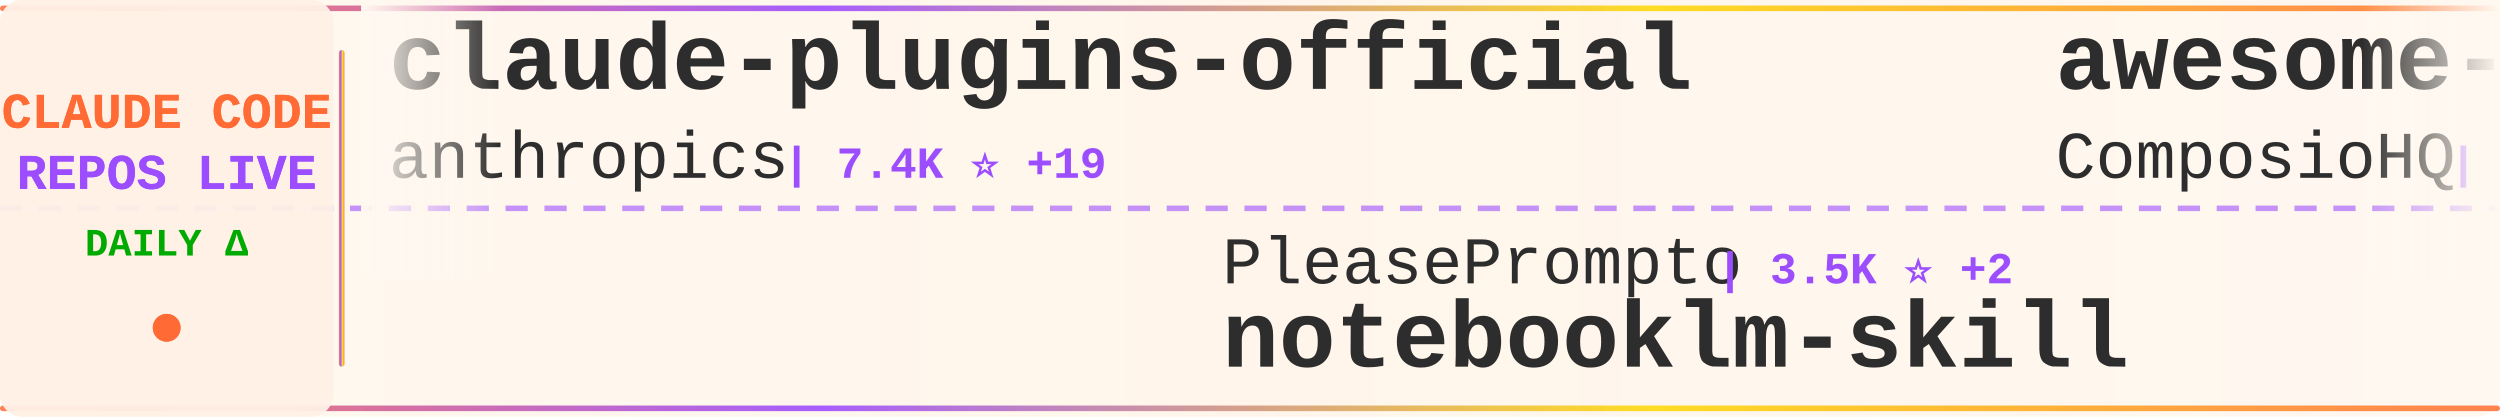
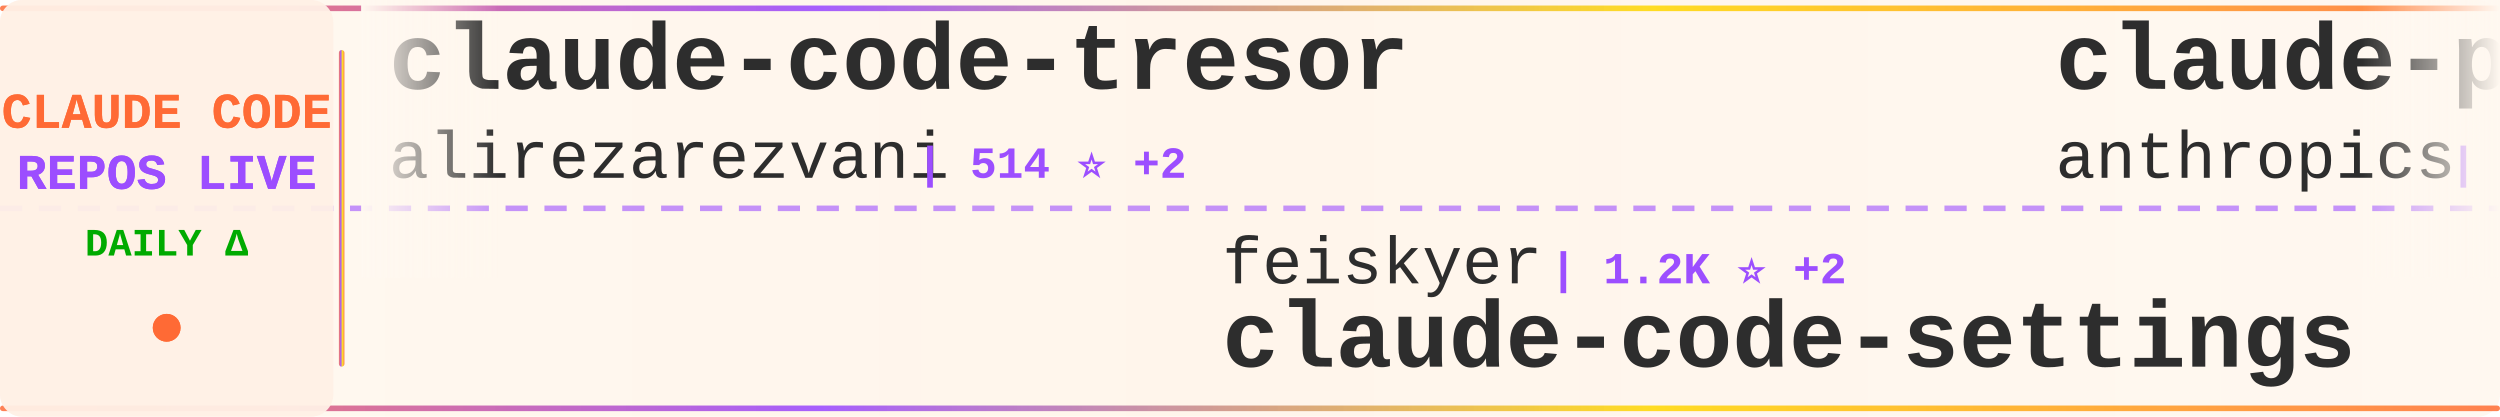
<svg xmlns="http://www.w3.org/2000/svg" width="900" height="150">
  <defs>
    <linearGradient id="tickerBg" x1="0%" y1="0%" x2="100%" y2="0%">
      <stop offset="0%" style="stop-color:#fff8f0;stop-opacity:0.98" />
      <stop offset="50%" style="stop-color:#fff5eb;stop-opacity:1" />
      <stop offset="100%" style="stop-color:#fff8f0;stop-opacity:0.98" />
    </linearGradient>
    <linearGradient id="borderGrad" x1="0%" y1="0%" x2="100%" y2="0%">
      <stop offset="0%" style="stop-color:#FF6B35;stop-opacity:0.85">
        <animate attributeName="stop-opacity" values="0.85;1;0.85" dur="2s" repeatCount="indefinite" />
      </stop>
      <stop offset="33%" style="stop-color:#9C4EFF;stop-opacity:0.9">
        <animate attributeName="stop-opacity" values="0.9;1;0.9" dur="2.2s" repeatCount="indefinite" />
      </stop>
      <stop offset="66%" style="stop-color:#FFD700;stop-opacity:0.85">
        <animate attributeName="stop-opacity" values="0.85;1;0.85" dur="1.8s" repeatCount="indefinite" />
      </stop>
      <stop offset="100%" style="stop-color:#FF6B35;stop-opacity:0.85">
        <animate attributeName="stop-opacity" values="0.85;1;0.85" dur="2s" repeatCount="indefinite" />
      </stop>
    </linearGradient>
    <filter id="textGlow">
      <feGaussianBlur stdDeviation="0.15" result="coloredBlur" />
      <feMerge>
        <feMergeNode in="coloredBlur" />
        <feMergeNode in="SourceGraphic" />
      </feMerge>
    </filter>
    <filter id="metricGlow">
      <feGaussianBlur stdDeviation="0.2" result="coloredBlur" />
      <feMerge>
        <feMergeNode in="coloredBlur" />
        <feMergeNode in="SourceGraphic" />
      </feMerge>
    </filter>
    <linearGradient id="leftFade" x1="0%" y1="0%" x2="100%" y2="0%">
      <stop offset="0%" style="stop-color:#fff8f0;stop-opacity:1" />
      <stop offset="100%" style="stop-color:#fff8f0;stop-opacity:0" />
    </linearGradient>
    <linearGradient id="rightFade" x1="0%" y1="0%" x2="100%" y2="0%">
      <stop offset="0%" style="stop-color:#fff8f0;stop-opacity:0" />
      <stop offset="100%" style="stop-color:#fff8f0;stop-opacity:1" />
    </linearGradient>
  </defs>
  <rect width="900" height="150" fill="url(#tickerBg)" rx="8" />
  <rect x="0" y="2" width="900" height="2" fill="url(#borderGrad)" rx="1" />
  <rect x="0" y="146" width="900" height="2" fill="url(#borderGrad)" rx="1" />
  <line x1="0" y1="75" x2="900" y2="75" stroke="#9C4EFF" stroke-width="2" stroke-dasharray="8 6" opacity="0.6" />
  <rect x="0" y="0" width="120" height="150" fill="#fff0e6" opacity="0.95" rx="8" />
  <text x="60" y="46" font-family="'Courier New', monospace" font-size="18" font-weight="bold" fill="#FF6B35" text-anchor="middle" filter="url(#textGlow)">
    CLAUDE CODE
  </text>
  <text x="60" y="68" font-family="'Courier New', monospace" font-size="18" font-weight="bold" fill="#9C4EFF" text-anchor="middle" filter="url(#textGlow)">
    REPOS LIVE
  </text>
  <text x="60" y="92" font-family="'Courier New', monospace" font-size="14" font-weight="bold" fill="#00aa00" text-anchor="middle">
    DAILY Δ
  </text>
  <circle cx="60" cy="118" r="5" fill="#FF6B35" filter="url(#metricGlow)">
    <animate attributeName="r" values="4;6;4" dur="1.5s" repeatCount="indefinite" />
    <animate attributeName="opacity" values="0.6;1;0.6" dur="1.5s" repeatCount="indefinite" />
  </circle>
  <rect x="122" y="18" width="2" height="114" fill="url(#borderGrad)" rx="1" />
  <clipPath id="tickerClip">
    <rect x="130" y="0" width="770" height="150" />
  </clipPath>
  <g clip-path="url(#tickerClip)">
    <g id="tickerItems">
      <animateTransform attributeName="transform" attributeType="XML" type="translate" from="0 0" to="-3000 0" dur="54s" repeatCount="indefinite" />
      <g transform="translate(0, 0)">
+         <text x="140" y="32" font-family="'Courier New', monospace" font-size="34" font-weight="bold" fill="#2d2d2d">claude-code-tresor</text>
+         <text x="140" y="64" font-family="'Courier New', monospace" font-size="24" font-weight="normal" fill="#2d2d2d" opacity="1.0">alirezarezvani</text>
+         <text x="330" y="64" font-family="'Courier New', monospace" font-size="16" font-weight="bold" fill="#9C4EFF"> | 514 ⭐ +2</text>
+       </g>
+       <g transform="translate(300, 0)">
+         <text x="140" y="102" font-family="'Courier New', monospace" font-size="24" font-weight="normal" fill="#2d2d2d" opacity="1.0">feiskyer</text>
+         <text x="258" y="102" font-family="'Courier New', monospace" font-size="16" font-weight="bold" fill="#9C4EFF"> | 1.2K ⭐ +2</text>
+         <text x="140" y="132" font-family="'Courier New', monospace" font-size="34" font-weight="bold" fill="#2d2d2d">claude-code-settings</text>
+       </g>
+       <g transform="translate(600, 0)">
        <text x="140" y="32" font-family="'Courier New', monospace" font-size="34" font-weight="bold" fill="#2d2d2d">claude-plugins-official</text>
        <text x="140" y="64" font-family="'Courier New', monospace" font-size="24" font-weight="normal" fill="#2d2d2d" opacity="1.0">anthropics</text>
        <text x="282" y="64" font-family="'Courier New', monospace" font-size="16" font-weight="bold" fill="#9C4EFF"> | 7.4K ⭐ +19</text>
      </g>
-       <g transform="translate(300, 0)">
-         <text x="140" y="102" font-family="'Courier New', monospace" font-size="24" font-weight="normal" fill="#2d2d2d" opacity="1.0">PleasePrompto</text>
-         <text x="318" y="102" font-family="'Courier New', monospace" font-size="16" font-weight="bold" fill="#9C4EFF"> | 3.5K ⭐ +2</text>
-         <text x="140" y="132" font-family="'Courier New', monospace" font-size="34" font-weight="bold" fill="#2d2d2d">notebooklm-skill</text>
-       </g>
-       <g transform="translate(600, 0)">
-         <text x="140" y="32" font-family="'Courier New', monospace" font-size="34" font-weight="bold" fill="#2d2d2d">awesome-claude-skills</text>
-         <text x="140" y="64" font-family="'Courier New', monospace" font-size="24" font-weight="normal" fill="#2d2d2d" opacity="1.0">ComposioHQ</text>
-         <text x="282" y="64" font-family="'Courier New', monospace" font-size="16" font-weight="bold" fill="#9C4EFF"> | 34.6K ⭐ +54</text>
-       </g>
      <g transform="translate(900, 0)">
-         <text x="140" y="102" font-family="'Courier New', monospace" font-size="24" font-weight="normal" fill="#2d2d2d" opacity="1.0">obra</text>
-         <text x="210" y="102" font-family="'Courier New', monospace" font-size="16" font-weight="bold" fill="#9C4EFF"> | 51.1K ⭐ +93</text>
-         <text x="140" y="132" font-family="'Courier New', monospace" font-size="34" font-weight="bold" fill="#2d2d2d">superpowers</text>
+         <text x="140" y="102" font-family="'Courier New', monospace" font-size="24" font-weight="normal" fill="#2d2d2d" opacity="1.0">winfunc</text>
+         <text x="246" y="102" font-family="'Courier New', monospace" font-size="16" font-weight="bold" fill="#9C4EFF"> | 20.5K ⭐</text>
+         <text x="140" y="132" font-family="'Courier New', monospace" font-size="34" font-weight="bold" fill="#2d2d2d">opcode</text>
      </g>
      <g transform="translate(1200, 0)">
-         <text x="140" y="32" font-family="'Courier New', monospace" font-size="34" font-weight="bold" fill="#2d2d2d">Claudable</text>
-         <text x="140" y="64" font-family="'Courier New', monospace" font-size="24" font-weight="normal" fill="#2d2d2d" opacity="1.0">opactorai</text>
-         <text x="270" y="64" font-family="'Courier New', monospace" font-size="16" font-weight="bold" fill="#9C4EFF"> | 3.7K ⭐ +1</text>
+         <text x="140" y="32" font-family="'Courier New', monospace" font-size="34" font-weight="bold" fill="#2d2d2d">context7</text>
+         <text x="140" y="64" font-family="'Courier New', monospace" font-size="24" font-weight="normal" fill="#2d2d2d" opacity="1.0">upstash</text>
+         <text x="246" y="64" font-family="'Courier New', monospace" font-size="16" font-weight="bold" fill="#9C4EFF"> | 45.7K ⭐ +9</text>
      </g>
      <g transform="translate(1500, 0)">
-         <text x="140" y="102" font-family="'Courier New', monospace" font-size="24" font-weight="normal" fill="#2d2d2d" opacity="1.0">steipete</text>
-         <text x="258" y="102" font-family="'Courier New', monospace" font-size="16" font-weight="bold" fill="#9C4EFF"> | 1.1K ⭐ +2</text>
-         <text x="140" y="132" font-family="'Courier New', monospace" font-size="34" font-weight="bold" fill="#2d2d2d">claude-code-mcp</text>
+         <text x="140" y="102" font-family="'Courier New', monospace" font-size="24" font-weight="normal" fill="#2d2d2d" opacity="1.0">anthropics</text>
+         <text x="282" y="102" font-family="'Courier New', monospace" font-size="16" font-weight="bold" fill="#9C4EFF"> | 5.7K ⭐ +6</text>
+         <text x="140" y="132" font-family="'Courier New', monospace" font-size="34" font-weight="bold" fill="#2d2d2d">claude-code-action</text>
      </g>
      <g transform="translate(1800, 0)">
-         <text x="140" y="32" font-family="'Courier New', monospace" font-size="34" font-weight="bold" fill="#2d2d2d">obsidian-skills</text>
-         <text x="140" y="64" font-family="'Courier New', monospace" font-size="24" font-weight="normal" fill="#2d2d2d" opacity="1.0">kepano</text>
-         <text x="234" y="64" font-family="'Courier New', monospace" font-size="16" font-weight="bold" fill="#9C4EFF"> | 9.8K ⭐ +17</text>
+         <text x="140" y="32" font-family="'Courier New', monospace" font-size="34" font-weight="bold" fill="#2d2d2d">claude-task-master</text>
+         <text x="140" y="64" font-family="'Courier New', monospace" font-size="24" font-weight="normal" fill="#2d2d2d" opacity="1.0">eyaltoledano</text>
+         <text x="306" y="64" font-family="'Courier New', monospace" font-size="16" font-weight="bold" fill="#9C4EFF"> | 25.4K ⭐</text>
      </g>
      <g transform="translate(2100, 0)">
-         <text x="140" y="102" font-family="'Courier New', monospace" font-size="24" font-weight="normal" fill="#2d2d2d" opacity="1.0">slopus</text>
-         <text x="234" y="102" font-family="'Courier New', monospace" font-size="16" font-weight="bold" fill="#9C4EFF"> | 11.8K ⭐ +30</text>
-         <text x="140" y="132" font-family="'Courier New', monospace" font-size="34" font-weight="bold" fill="#2d2d2d">happy</text>
+         <text x="140" y="102" font-family="'Courier New', monospace" font-size="24" font-weight="normal" fill="#2d2d2d" opacity="1.0">1rgs</text>
+         <text x="210" y="102" font-family="'Courier New', monospace" font-size="16" font-weight="bold" fill="#9C4EFF"> | 3.0K ⭐ +2</text>
+         <text x="140" y="132" font-family="'Courier New', monospace" font-size="34" font-weight="bold" fill="#2d2d2d">claude-code-proxy</text>
      </g>
      <g transform="translate(2400, 0)">
-         <text x="140" y="32" font-family="'Courier New', monospace" font-size="34" font-weight="bold" fill="#2d2d2d">oh-my-claudecode</text>
-         <text x="140" y="64" font-family="'Courier New', monospace" font-size="24" font-weight="normal" fill="#2d2d2d" opacity="1.0">Yeachan-Heo</text>
-         <text x="294" y="64" font-family="'Courier New', monospace" font-size="16" font-weight="bold" fill="#9C4EFF"> | 6.1K ⭐ +14</text>
+         <text x="140" y="32" font-family="'Courier New', monospace" font-size="34" font-weight="bold" fill="#2d2d2d">claude-code-webui</text>
+         <text x="140" y="64" font-family="'Courier New', monospace" font-size="24" font-weight="normal" fill="#2d2d2d" opacity="1.0">sugyan</text>
+         <text x="234" y="64" font-family="'Courier New', monospace" font-size="16" font-weight="bold" fill="#9C4EFF"> | 909 ⭐ +1</text>
      </g>
      <g transform="translate(2700, 0)">
-         <text x="140" y="102" font-family="'Courier New', monospace" font-size="24" font-weight="normal" fill="#2d2d2d" opacity="1.0">EnzeD</text>
-         <text x="222" y="102" font-family="'Courier New', monospace" font-size="16" font-weight="bold" fill="#9C4EFF"> | 3.9K ⭐ +1</text>
-         <text x="140" y="132" font-family="'Courier New', monospace" font-size="34" font-weight="bold" fill="#2d2d2d">vibe-coding</text>
+         <text x="140" y="102" font-family="'Courier New', monospace" font-size="24" font-weight="normal" fill="#2d2d2d" opacity="1.0">rizethereum</text>
+         <text x="294" y="102" font-family="'Courier New', monospace" font-size="16" font-weight="bold" fill="#9C4EFF"> | 1.7K ⭐ +1</text>
+         <text x="140" y="132" font-family="'Courier New', monospace" font-size="34" font-weight="bold" fill="#2d2d2d">claude-code-requirements...</text>
      </g>
      <g transform="translate(3000, 0)">
+         <text x="140" y="32" font-family="'Courier New', monospace" font-size="34" font-weight="bold" fill="#2d2d2d">claude-code-tresor</text>
+         <text x="140" y="64" font-family="'Courier New', monospace" font-size="24" font-weight="normal" fill="#2d2d2d" opacity="1.0">alirezarezvani</text>
+         <text x="330" y="64" font-family="'Courier New', monospace" font-size="16" font-weight="bold" fill="#9C4EFF"> | 514 ⭐ +2</text>
+       </g>
+       <g transform="translate(3300, 0)">
+         <text x="140" y="102" font-family="'Courier New', monospace" font-size="24" font-weight="normal" fill="#2d2d2d" opacity="1.0">feiskyer</text>
+         <text x="258" y="102" font-family="'Courier New', monospace" font-size="16" font-weight="bold" fill="#9C4EFF"> | 1.2K ⭐ +2</text>
+         <text x="140" y="132" font-family="'Courier New', monospace" font-size="34" font-weight="bold" fill="#2d2d2d">claude-code-settings</text>
+       </g>
+       <g transform="translate(3600, 0)">
        <text x="140" y="32" font-family="'Courier New', monospace" font-size="34" font-weight="bold" fill="#2d2d2d">claude-plugins-official</text>
        <text x="140" y="64" font-family="'Courier New', monospace" font-size="24" font-weight="normal" fill="#2d2d2d" opacity="1.0">anthropics</text>
        <text x="282" y="64" font-family="'Courier New', monospace" font-size="16" font-weight="bold" fill="#9C4EFF"> | 7.4K ⭐ +19</text>
      </g>
-       <g transform="translate(3300, 0)">
-         <text x="140" y="102" font-family="'Courier New', monospace" font-size="24" font-weight="normal" fill="#2d2d2d" opacity="1.0">PleasePrompto</text>
-         <text x="318" y="102" font-family="'Courier New', monospace" font-size="16" font-weight="bold" fill="#9C4EFF"> | 3.5K ⭐ +2</text>
-         <text x="140" y="132" font-family="'Courier New', monospace" font-size="34" font-weight="bold" fill="#2d2d2d">notebooklm-skill</text>
-       </g>
-       <g transform="translate(3600, 0)">
-         <text x="140" y="32" font-family="'Courier New', monospace" font-size="34" font-weight="bold" fill="#2d2d2d">awesome-claude-skills</text>
-         <text x="140" y="64" font-family="'Courier New', monospace" font-size="24" font-weight="normal" fill="#2d2d2d" opacity="1.0">ComposioHQ</text>
-         <text x="282" y="64" font-family="'Courier New', monospace" font-size="16" font-weight="bold" fill="#9C4EFF"> | 34.6K ⭐ +54</text>
-       </g>
      <g transform="translate(3900, 0)">
-         <text x="140" y="102" font-family="'Courier New', monospace" font-size="24" font-weight="normal" fill="#2d2d2d" opacity="1.0">obra</text>
-         <text x="210" y="102" font-family="'Courier New', monospace" font-size="16" font-weight="bold" fill="#9C4EFF"> | 51.1K ⭐ +93</text>
-         <text x="140" y="132" font-family="'Courier New', monospace" font-size="34" font-weight="bold" fill="#2d2d2d">superpowers</text>
+         <text x="140" y="102" font-family="'Courier New', monospace" font-size="24" font-weight="normal" fill="#2d2d2d" opacity="1.0">winfunc</text>
+         <text x="246" y="102" font-family="'Courier New', monospace" font-size="16" font-weight="bold" fill="#9C4EFF"> | 20.5K ⭐</text>
+         <text x="140" y="132" font-family="'Courier New', monospace" font-size="34" font-weight="bold" fill="#2d2d2d">opcode</text>
      </g>
    </g>
  </g>
  <rect x="130" y="0" width="50" height="100" fill="url(#leftFade)" />
  <rect x="850" y="0" width="50" height="100" fill="url(#rightFade)" />
</svg>
